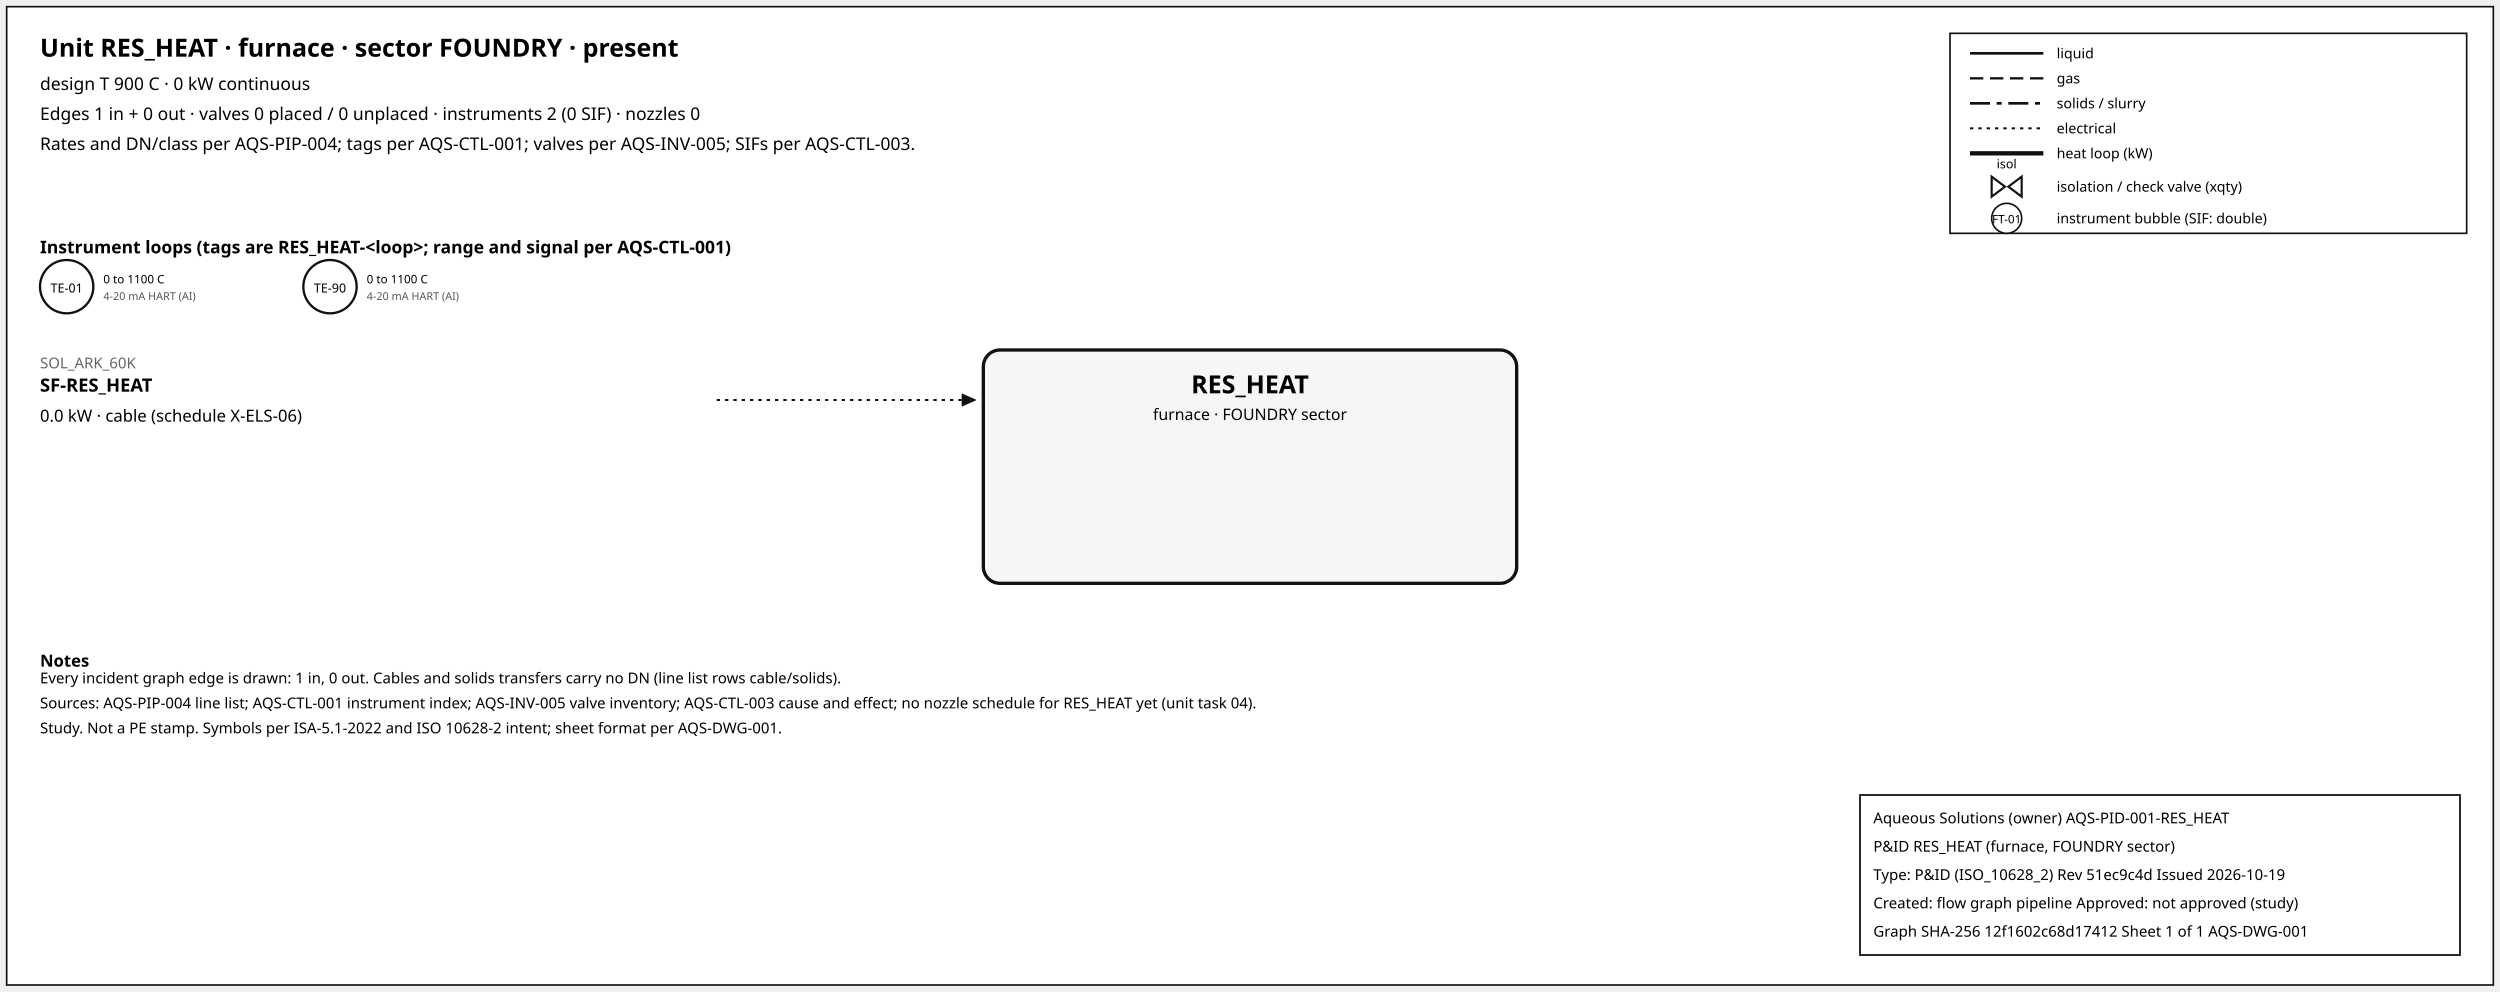
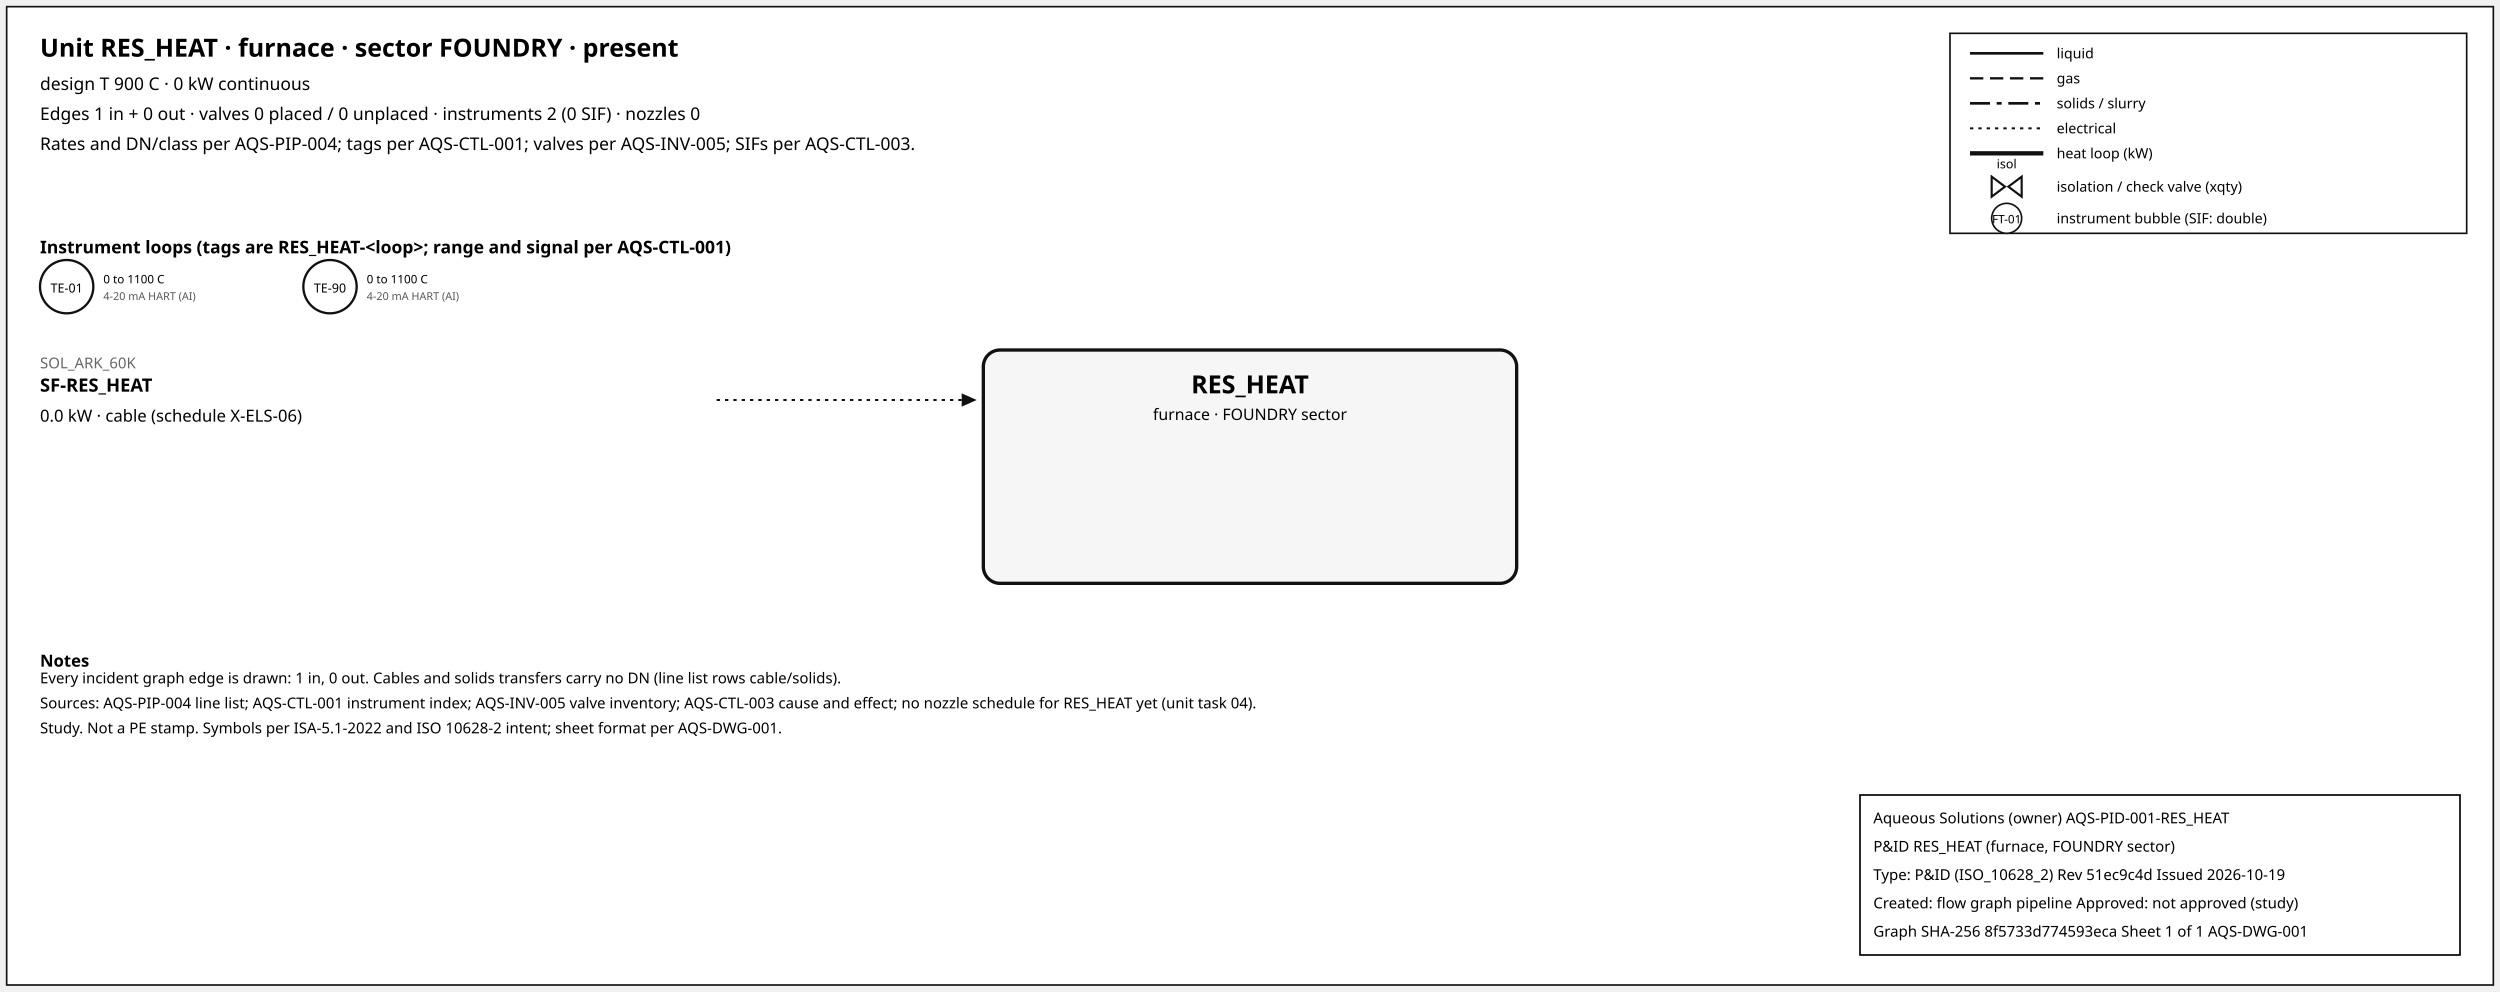
<svg xmlns="http://www.w3.org/2000/svg" width="1500" height="595" font-family="sans-serif">
  <rect x="4" y="4" width="1492" height="587" fill="white" stroke="#111" />
  <text x="24" y="34" font-size="15" font-weight="600">Unit RES_HEAT · furnace · sector FOUNDRY · present</text>
  <text x="24" y="54" font-size="10.5">design T 900 C · 0 kW continuous</text>
  <text x="24" y="72" font-size="10.5">Edges 1 in + 0 out · valves 0 placed / 0 unplaced · instruments 2 (0 SIF) · nozzles 0</text>
  <text x="24" y="90" font-size="10.5">Rates and DN/class per AQS-PIP-004; tags per AQS-CTL-001; valves per AQS-INV-005; SIFs per AQS-CTL-003.</text>
  <rect x="1170" y="20" width="310" height="120" fill="white" stroke="#111" />
  <line x1="1182" y1="32" x2="1226" y2="32" stroke="#111" stroke-width="1.6" />
  <text x="1234" y="35" font-size="8.5">liquid</text>
  <line x1="1182" y1="47" x2="1226" y2="47" stroke="#111" stroke-width="1.4" stroke-dasharray="8,4" />
  <text x="1234" y="50" font-size="8.5">gas</text>
  <line x1="1182" y1="62" x2="1226" y2="62" stroke="#111" stroke-width="1.6" stroke-dasharray="12,4,3,4" />
  <text x="1234" y="65" font-size="8.5">solids / slurry</text>
  <line x1="1182" y1="77" x2="1226" y2="77" stroke="#111" stroke-width="1.2" stroke-dasharray="2,3" />
  <text x="1234" y="80" font-size="8.5">electrical</text>
  <line x1="1182" y1="92" x2="1226" y2="92" stroke="#111" stroke-width="2.6" />
  <text x="1234" y="95" font-size="8.5">heat loop (kW)</text>
  <path d="M 1195.0,106 L 1203.0,112 L 1195.0,118 Z M 1213.0,106 L 1205.0,112 L 1213.0,118 Z" fill="white" stroke="#111" stroke-width="1.3" />
  <text x="1204.0" y="101.0" font-size="7.5" text-anchor="middle">isol</text>
  <text x="1234" y="115" font-size="8.5">isolation / check valve (xqty)</text>
  <circle cx="1204" cy="131" r="9" fill="white" stroke="#111" />
  <text x="1204" y="134" font-size="7" text-anchor="middle">FT-01</text>
  <text x="1234" y="134" font-size="8.5">instrument bubble (SIF: double)</text>
  <text x="24" y="152" font-size="10.5" font-weight="600">Instrument loops (tags are RES_HEAT-&lt;loop&gt;; range and signal per AQS-CTL-001)</text>
  <circle cx="40" cy="172" r="16" fill="white" stroke="#111" stroke-width="1.4" />
  <text x="40" y="175.5" font-size="7.5" text-anchor="middle">TE-01</text>
  <text x="62" y="170" font-size="7">0 to 1100 C</text>
  <text x="62" y="180" font-size="6.5" fill="#555">4-20 mA HART (AI)</text>
  <circle cx="198" cy="172" r="16" fill="white" stroke="#111" stroke-width="1.4" />
  <text x="198" y="175.5" font-size="7.5" text-anchor="middle">TE-90</text>
  <text x="220" y="170" font-size="7">0 to 1100 C</text>
  <text x="220" y="180" font-size="6.5" fill="#555">4-20 mA HART (AI)</text>
  <rect x="590" y="210" width="320" height="140" rx="10" fill="#f6f6f6" stroke="#111" stroke-width="2" />
  <text x="750.0" y="236" font-size="15" font-weight="700" text-anchor="middle">RES_HEAT</text>
  <text x="750.0" y="252" font-size="9.5" text-anchor="middle">furnace · FOUNDRY sector</text>
  <line x1="430" y1="240" x2="577" y2="240" stroke="#111" stroke-width="1.2" stroke-dasharray="2,3" class="edge-in" />
  <polygon points="586,240 577,236 577,244" fill="#111" />
  <text x="24" y="221" font-size="9" fill="#666" text-anchor="start">SOL_ARK_60K</text>
  <text x="24" y="235" font-size="11" font-weight="600" text-anchor="start">SF-RES_HEAT</text>
  <text x="24" y="253" font-size="10" text-anchor="start">0.0 kW · cable (schedule X-ELS-06)</text>
  <text x="24" y="400" font-size="10" font-weight="600">Notes</text>
  <text x="24" y="410" font-size="9">Every incident graph edge is drawn: 1 in, 0 out. Cables and solids transfers carry no DN (line list rows cable/solids).</text>
  <text x="24" y="425" font-size="9">Sources: AQS-PIP-004 line list; AQS-CTL-001 instrument index; AQS-INV-005 valve inventory; AQS-CTL-003 cause and effect; no nozzle schedule for RES_HEAT yet (unit task 04).</text>
  <text x="24" y="440" font-size="9">Study. Not a PE stamp. Symbols per ISA-5.1-2022 and ISO 10628-2 intent; sheet format per AQS-DWG-001.</text>
  <g id="aqs-title-block">
    <rect x="1116" y="477" width="360" height="96" fill="white" stroke="black" stroke-width="1" />
    <text x="1124" y="494" font-size="9">Aqueous Solutions (owner)   AQS-PID-001-RES_HEAT</text>
    <text x="1124" y="511" font-size="9">P&amp;ID RES_HEAT (furnace, FOUNDRY sector)</text>
    <text x="1124" y="528" font-size="9">Type: P&amp;ID (ISO_10628_2)   Rev 51ec9c4d   Issued 2026-10-19</text>
    <text x="1124" y="545" font-size="9">Created: flow graph pipeline   Approved: not approved (study)</text>
-     <text x="1124" y="562" font-size="9">Graph SHA-256 12f1602c68d17412   Sheet 1 of 1   AQS-DWG-001</text>
+     <text x="1124" y="562" font-size="9">Graph SHA-256 8f5733d774593eca   Sheet 1 of 1   AQS-DWG-001</text>
  </g>
</svg>
